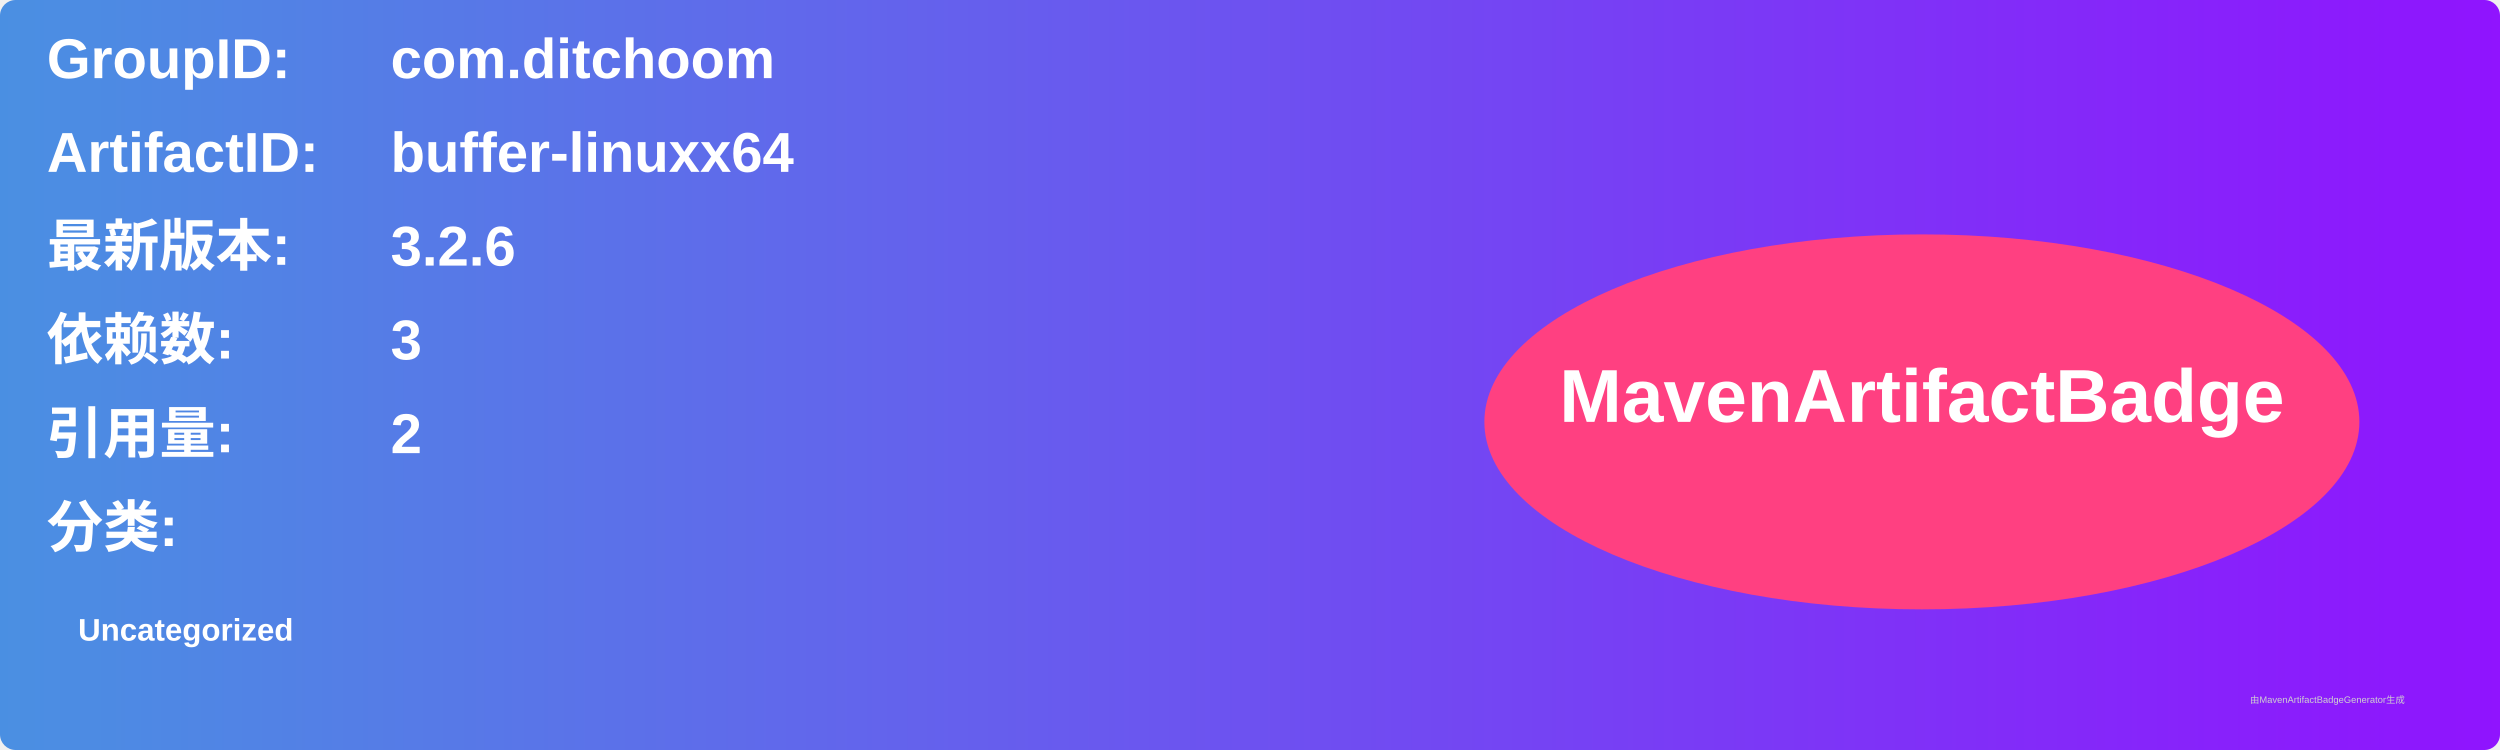
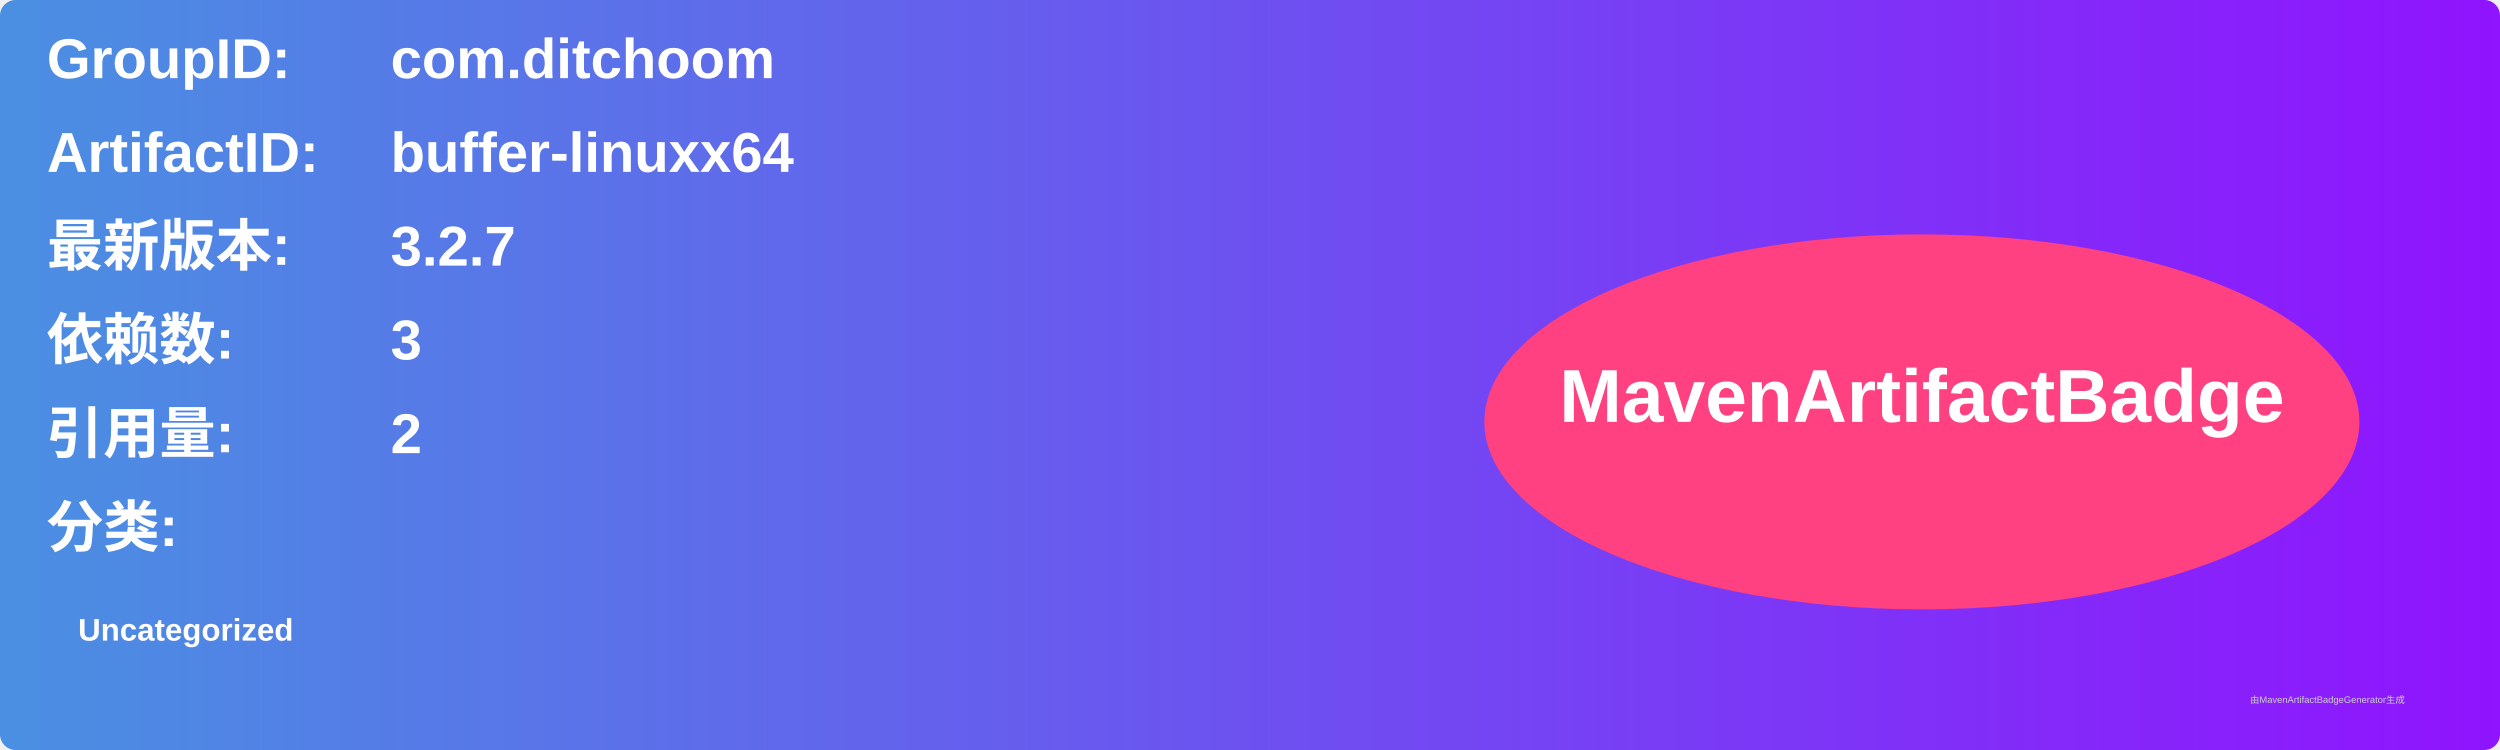
<svg xmlns="http://www.w3.org/2000/svg" width="800" height="240" viewBox="0 0 800 240">
  <linearGradient id="grad" x1="0%" y1="0%" x2="100%" y2="0%">
    <stop offset="0%" stop-color="#4a90e2" />
    <stop offset="100%" stop-color="#9013fe" />
  </linearGradient>
  <rect width="100%" height="100%" rx="5" ry="5" fill="url(#grad)" />
  <g transform="translate(15, 15)">
    <text x="0" y="10" font-family="Arial" font-size="18" fill="white" font-weight="bold" width="260">GroupID:</text>
    <text x="110" y="10" font-family="Arial" font-size="18" fill="white" font-weight="bold" width="460">com.ditchoom</text>
    <text x="0" y="40" font-family="Arial" font-size="18" fill="white" font-weight="bold" width="260">ArtifactID:</text>
    <text x="110" y="40" font-family="Arial" font-size="18" fill="white" font-weight="bold" width="460">buffer-linuxx64</text>
    <text x="0" y="70" font-family="Arial" font-size="18" fill="white" font-weight="bold">最新版本:</text>
    <text x="110" y="70" font-family="Arial" font-size="18" fill="white" font-weight="bold">
-       <tspan font-weight="bold">3.2.6</tspan>
+       <tspan font-weight="bold">3.2.7</tspan>
    </text>
    <text x="0" y="100" font-family="Arial" font-size="18" fill="white" font-weight="bold">依赖数: </text>
    <text x="110" y="100" font-family="Arial" font-size="18" fill="white">
      <tspan font-weight="bold">3</tspan>
    </text>
    <text x="0" y="130" font-family="Arial" font-size="18" fill="white" font-weight="bold">引用量: </text>
    <text x="110" y="130" font-family="Arial" font-size="18" fill="white">
      <tspan font-weight="bold">2</tspan>
    </text>
    <text x="0" y="160" font-family="Arial" font-size="18" fill="white" font-weight="bold">分类:</text>
    <text x="10" y="190" font-family="Arial" font-size="10" fill="white">
      <tspan font-weight="bold">Uncategorized</tspan>
    </text>
    <ellipse cx="600" cy="120" rx="140" ry="60" fill="#ff4081" />
    <text x="600" y="120" text-anchor="middle" font-family="Arial" font-size="24" fill="white" font-weight="bold">MavenArtifactBadge</text>
  </g>
  <text x="720" y="225" font-family="Arial" font-size="3" fill="#d0d0d0">由MavenArtifactBadgeGenerator生成</text>
</svg>
